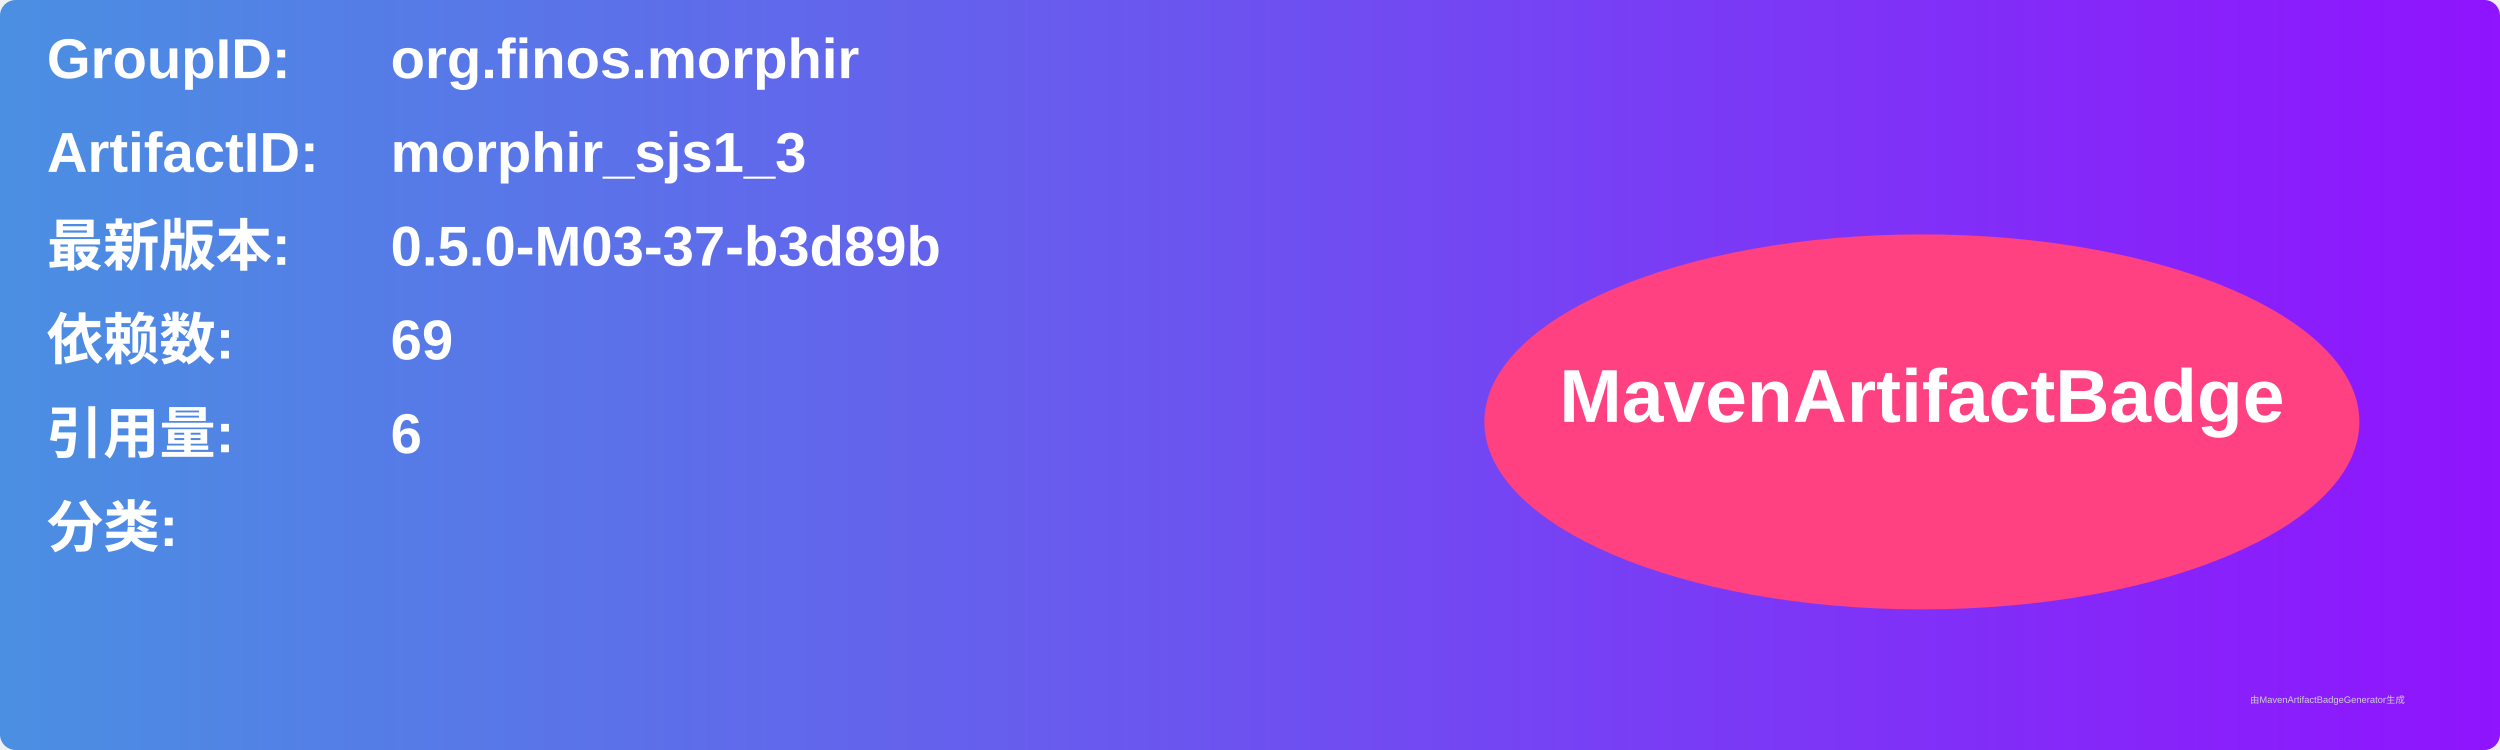
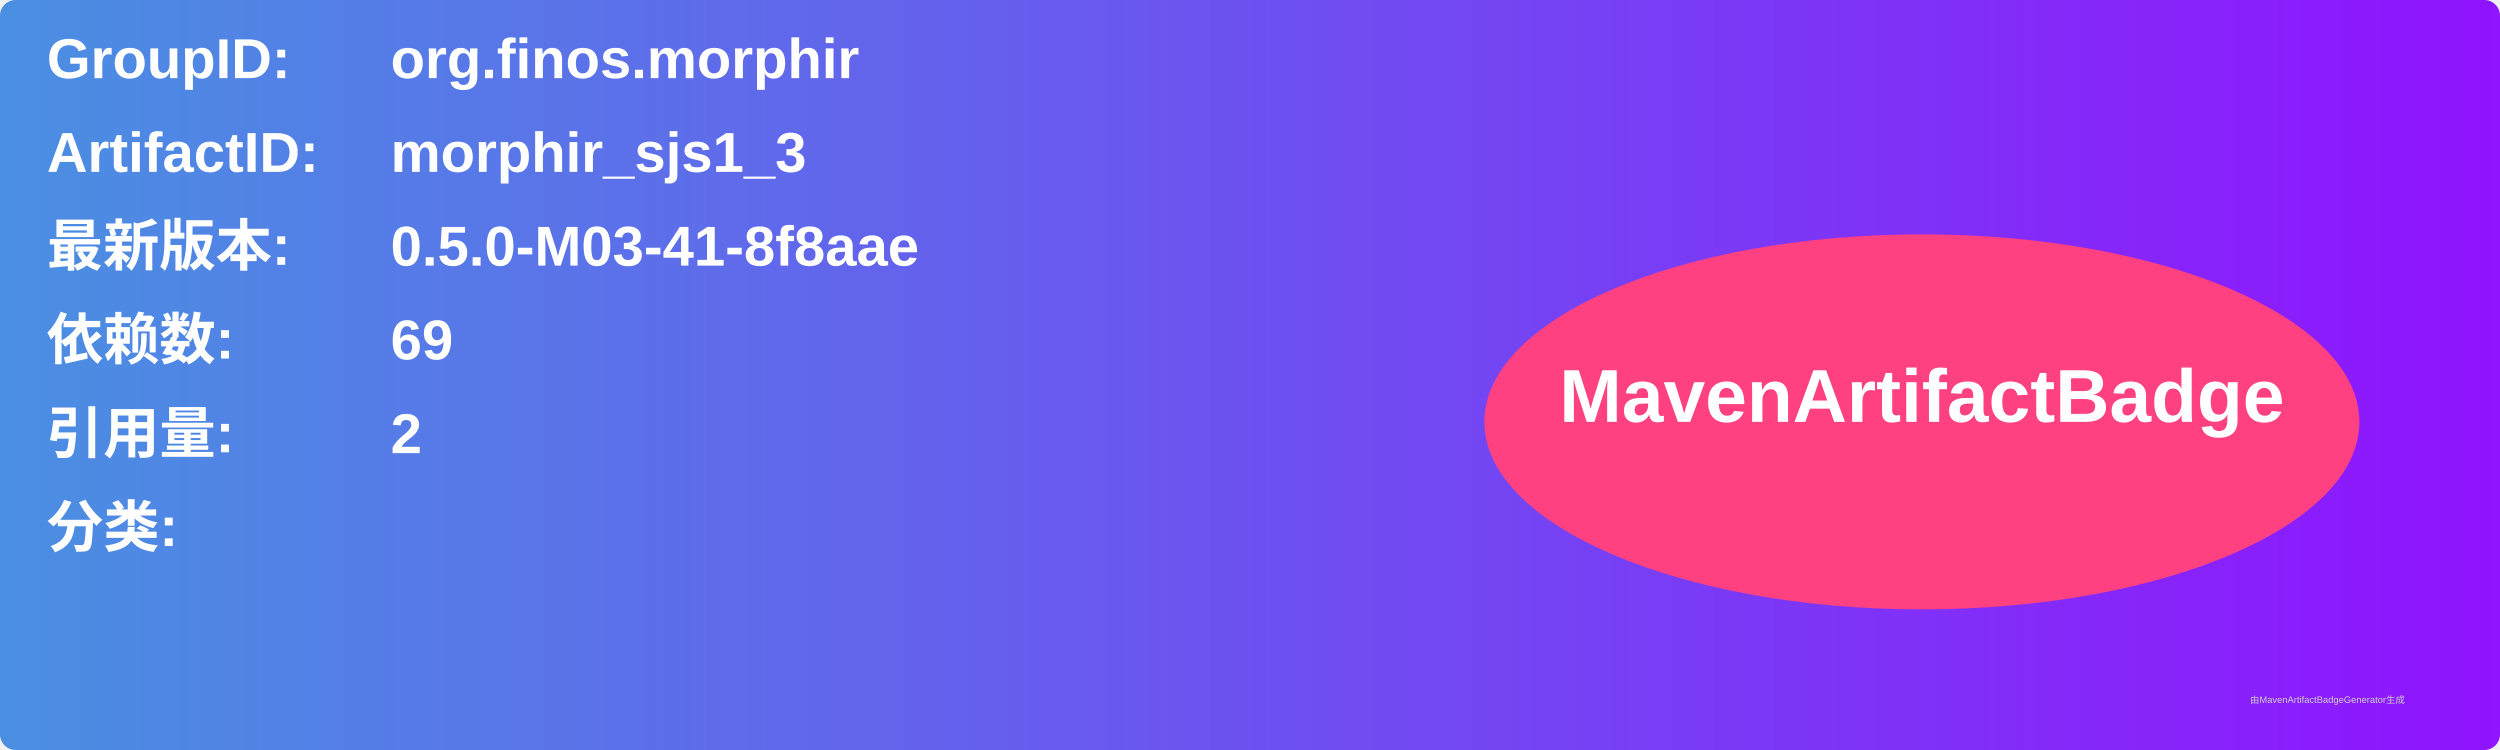
<svg xmlns="http://www.w3.org/2000/svg" width="800" height="240" viewBox="0 0 800 240">
  <linearGradient id="grad" x1="0%" y1="0%" x2="100%" y2="0%">
    <stop offset="0%" stop-color="#4a90e2" />
    <stop offset="100%" stop-color="#9013fe" />
  </linearGradient>
  <rect width="100%" height="100%" rx="5" ry="5" fill="url(#grad)" />
  <g transform="translate(15, 15)">
    <text x="0" y="10" font-family="Arial" font-size="18" fill="white" font-weight="bold" width="260">GroupID:</text>
    <text x="110" y="10" font-family="Arial" font-size="18" fill="white" font-weight="bold" width="460">org.finos.morphir</text>
    <text x="0" y="40" font-family="Arial" font-size="18" fill="white" font-weight="bold" width="260">ArtifactID:</text>
    <text x="110" y="40" font-family="Arial" font-size="18" fill="white" font-weight="bold" width="460">morphir_sjs1_3</text>
    <text x="0" y="70" font-family="Arial" font-size="18" fill="white" font-weight="bold">最新版本:</text>
    <text x="110" y="70" font-family="Arial" font-size="18" fill="white" font-weight="bold">
-       <tspan font-weight="bold">0.5.0-M03-37-b3d89b</tspan>
+       <tspan font-weight="bold">0.5.0-M03-41-8f8aae</tspan>
    </text>
    <text x="0" y="100" font-family="Arial" font-size="18" fill="white" font-weight="bold">依赖数: </text>
    <text x="110" y="100" font-family="Arial" font-size="18" fill="white">
      <tspan font-weight="bold">69</tspan>
    </text>
    <text x="0" y="130" font-family="Arial" font-size="18" fill="white" font-weight="bold">引用量: </text>
    <text x="110" y="130" font-family="Arial" font-size="18" fill="white">
-       <tspan font-weight="bold">6</tspan>
+       <tspan font-weight="bold">2</tspan>
    </text>
    <text x="0" y="160" font-family="Arial" font-size="18" fill="white" font-weight="bold">分类:</text>
    <text x="10" y="190" font-family="Arial" font-size="10" fill="white">
      <tspan font-weight="bold" />
    </text>
    <ellipse cx="600" cy="120" rx="140" ry="60" fill="#ff4081" />
    <text x="600" y="120" text-anchor="middle" font-family="Arial" font-size="24" fill="white" font-weight="bold">MavenArtifactBadge</text>
  </g>
  <text x="720" y="225" font-family="Arial" font-size="3" fill="#d0d0d0">由MavenArtifactBadgeGenerator生成</text>
</svg>
